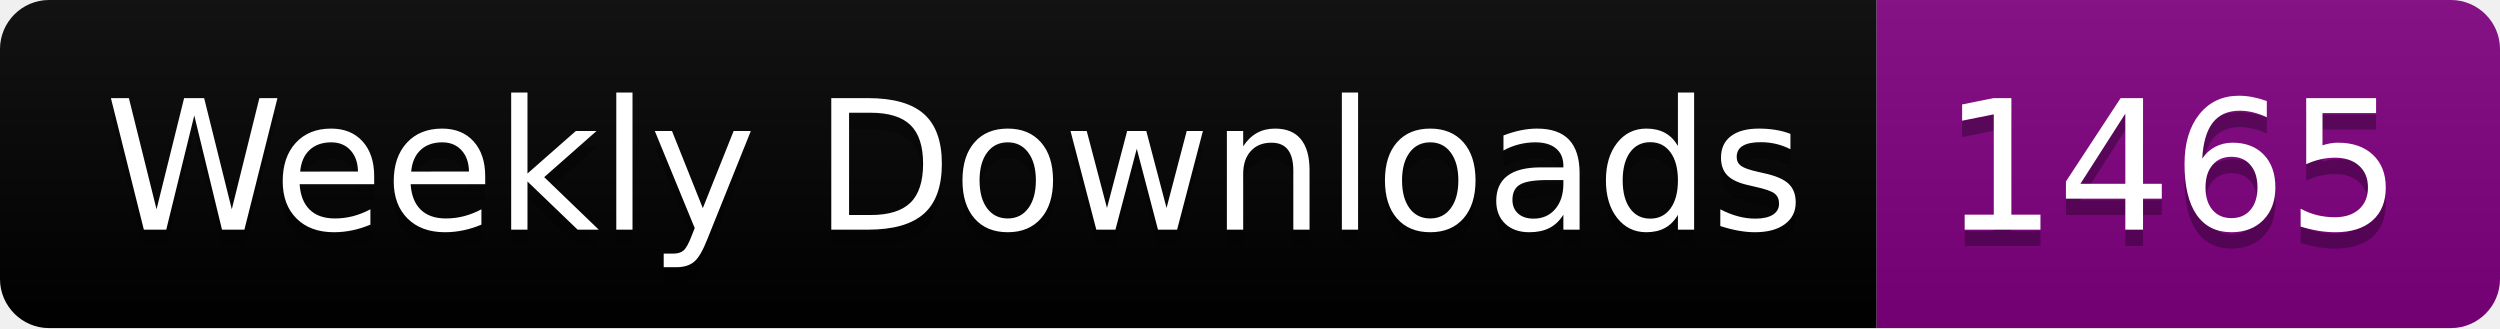
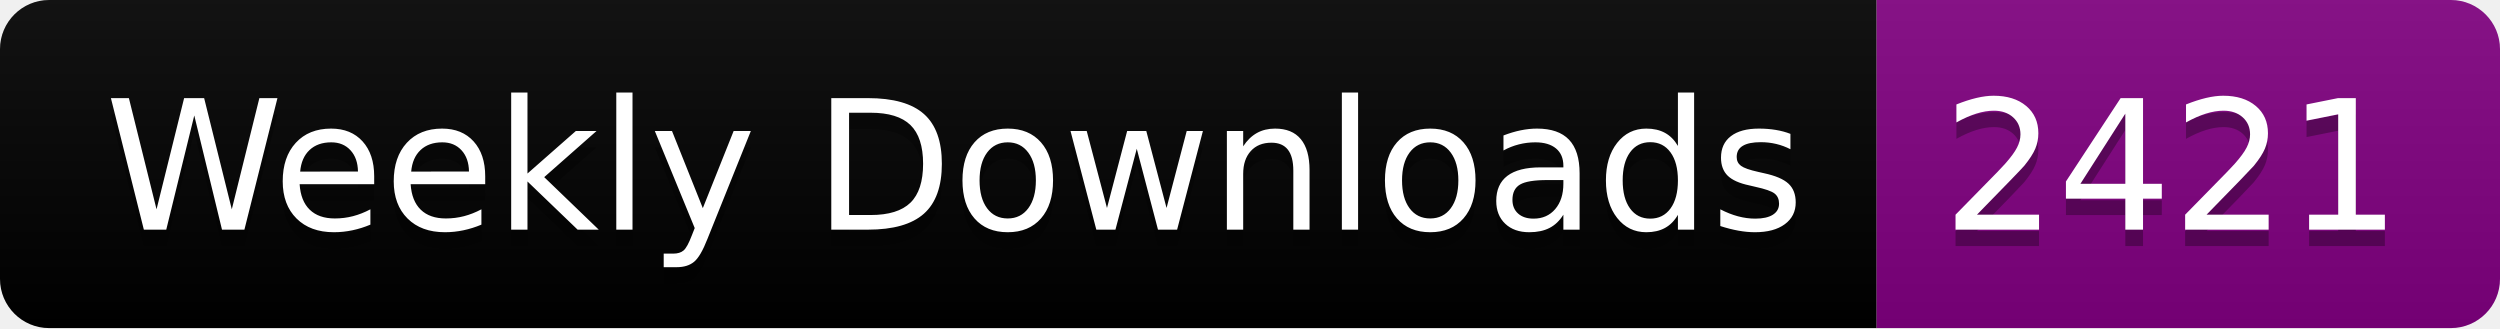
<svg xmlns="http://www.w3.org/2000/svg" width="152.4" height="20">
  <linearGradient id="smooth" x2="0" y2="100%">
    <stop offset="0" stop-color="#bbb" stop-opacity=".1" />
    <stop offset="1" stop-opacity=".1" />
  </linearGradient>
  <clipPath id="round">
    <rect width="152.4" height="20" rx="3" fill="#fff" />
  </clipPath>
  <g clip-path="url(#round)">
    <rect width="114.4" height="20" fill="black" />
    <rect x="114.4" width="38.0" height="20" fill="purple" />
    <rect width="152.4" height="20" fill="url(#smooth)" />
  </g>
  <g fill="#fff" text-anchor="middle" font-family="DejaVu Sans,Verdana,Geneva,sans-serif" font-size="110">
    <text x="582.0" y="150" fill="#010101" fill-opacity=".3" transform="scale(0.1)" textLength="1044.0" lengthAdjust="spacing">Weekly Downloads</text>
    <text x="582.0" y="140" transform="scale(0.1)" textLength="1044.0" lengthAdjust="spacing">Weekly Downloads</text>
-     <text x="1324.0" y="150" fill="#010101" fill-opacity=".3" transform="scale(0.1)" textLength="280.0" lengthAdjust="spacing">1465</text>
-     <text x="1324.0" y="140" transform="scale(0.1)" textLength="280.0" lengthAdjust="spacing">1465</text>
+     <text x="1324.0" y="150" fill="#010101" fill-opacity=".3" transform="scale(0.1)" textLength="280.0" lengthAdjust="spacing">2421</text>
+     <text x="1324.0" y="140" transform="scale(0.1)" textLength="280.0" lengthAdjust="spacing">2421</text>
  </g>
</svg>
